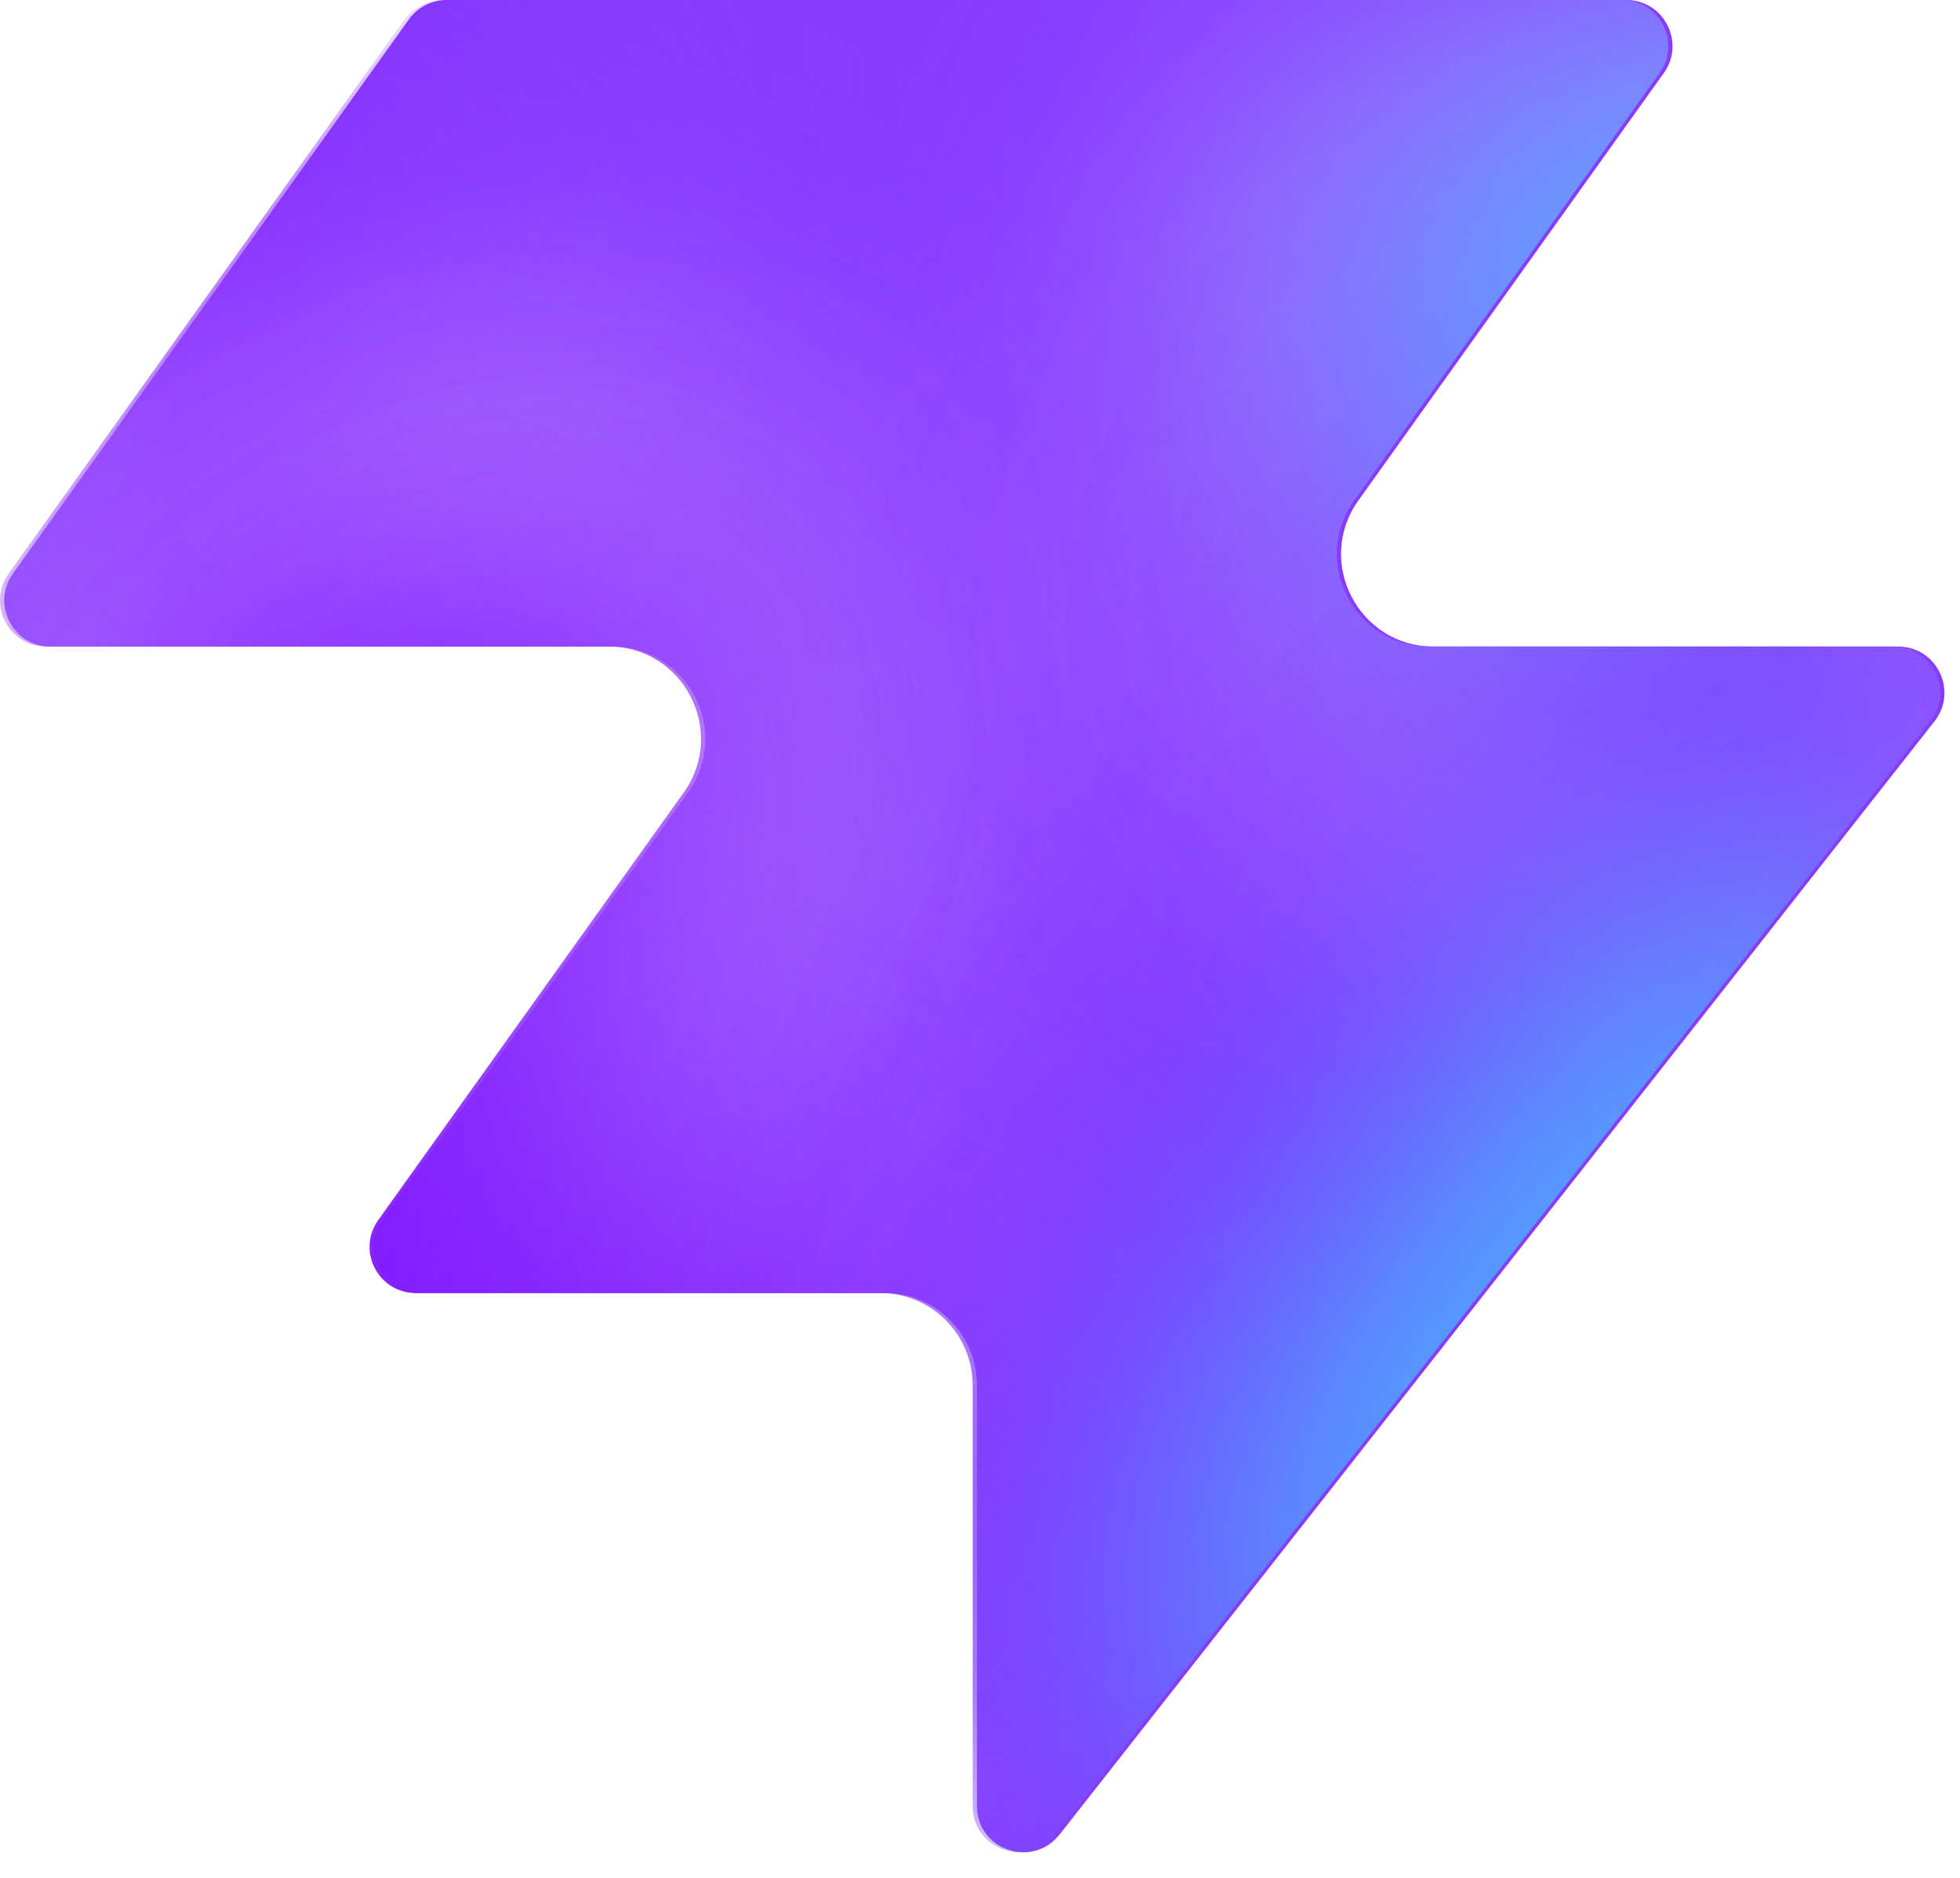
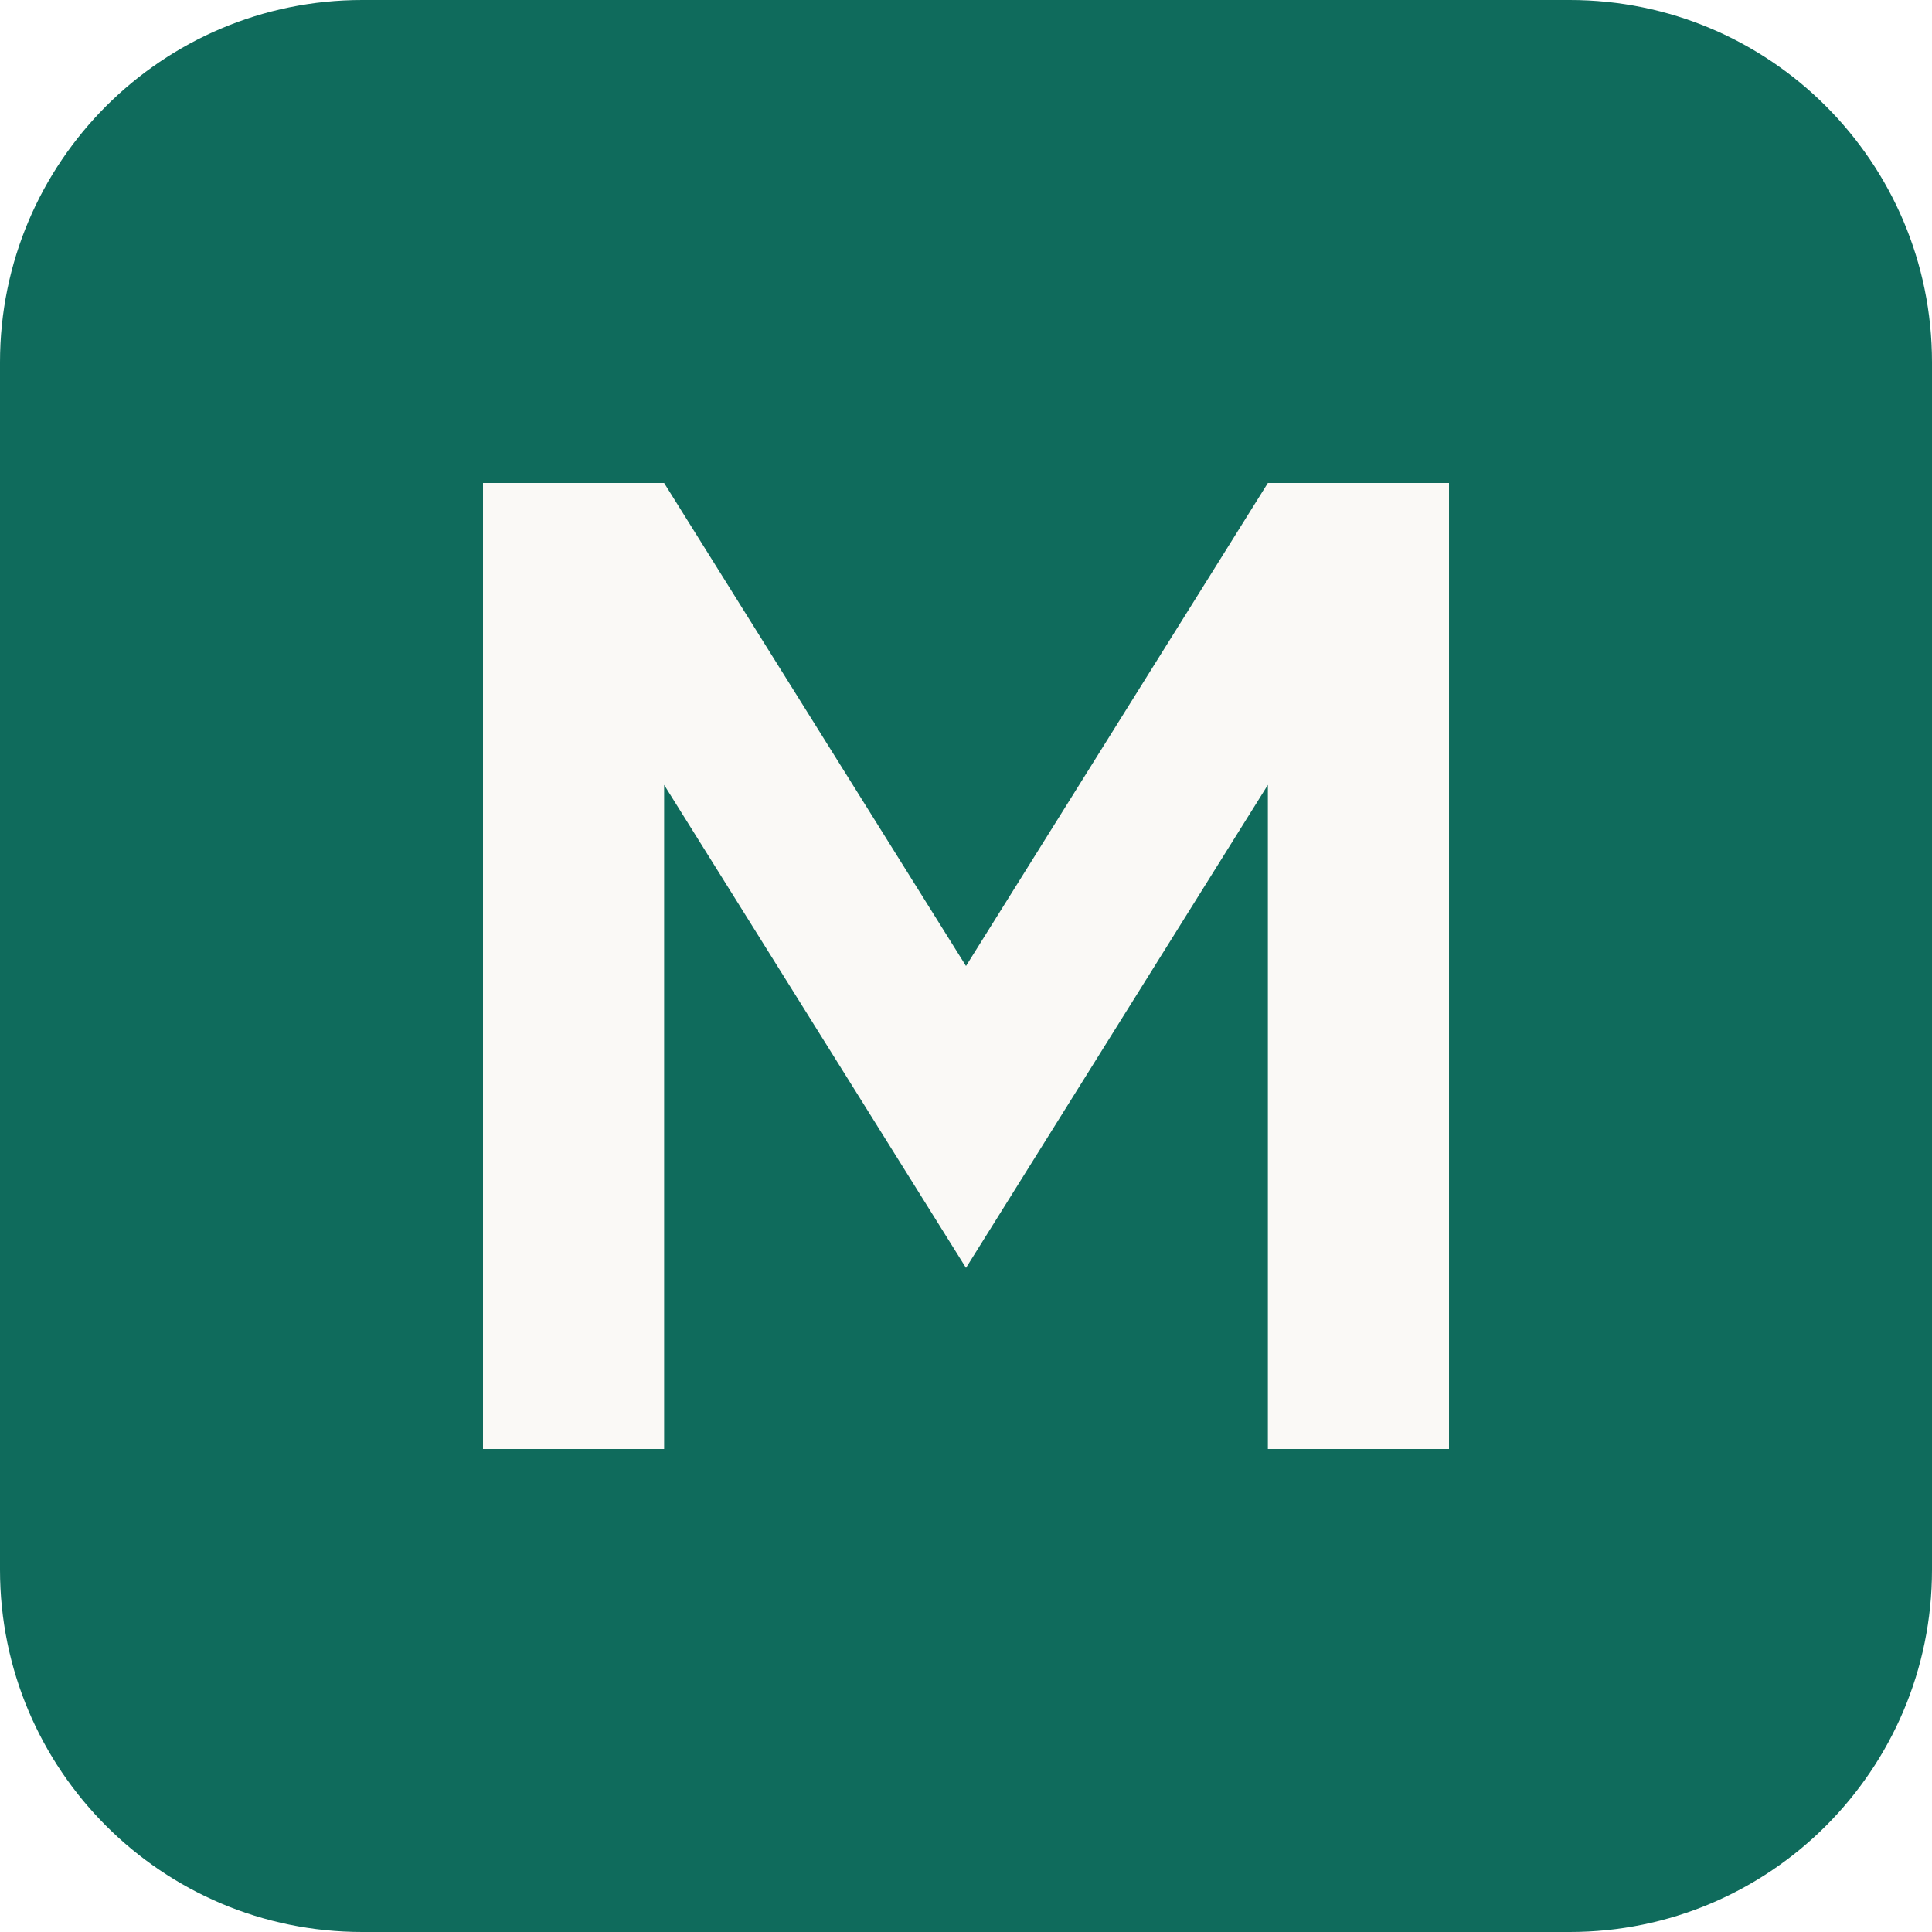
- <svg xmlns="http://www.w3.org/2000/svg" width="48" height="46" fill="none" viewBox="0 0 48 46">
-   <path fill="#863bff" d="M25.946 44.938c-.664.845-2.021.375-2.021-.698V33.937a2.26 2.26 0 0 0-2.262-2.262H10.287c-.92 0-1.456-1.04-.92-1.788l7.48-10.471c1.07-1.497 0-3.578-1.842-3.578H1.237c-.92 0-1.456-1.04-.92-1.788L10.013.474c.214-.297.556-.474.92-.474h28.894c.92 0 1.456 1.04.92 1.788l-7.48 10.471c-1.07 1.498 0 3.579 1.842 3.579h11.377c.943 0 1.473 1.088.89 1.83L25.947 44.94z" style="fill:#863bff;fill:color(display-p3 .525 .23 1);fill-opacity:1" />
-   <mask id="a" width="48" height="46" x="0" y="0" maskUnits="userSpaceOnUse" style="mask-type:alpha">
-     <path fill="#000" d="M25.842 44.938c-.664.844-2.021.375-2.021-.698V33.937a2.26 2.26 0 0 0-2.262-2.262H10.183c-.92 0-1.456-1.04-.92-1.788l7.48-10.471c1.07-1.498 0-3.579-1.842-3.579H1.133c-.92 0-1.456-1.04-.92-1.787L9.91.473c.214-.297.556-.474.92-.474h28.894c.92 0 1.456 1.04.92 1.788l-7.48 10.471c-1.07 1.498 0 3.578 1.842 3.578h11.377c.943 0 1.473 1.088.89 1.832L25.843 44.94z" style="fill:#000;fill-opacity:1" />
-   </mask>
-   <g mask="url(#a)">
-     <g filter="url(#b)">
-       <ellipse cx="5.508" cy="14.704" fill="#ede6ff" rx="5.508" ry="14.704" style="fill:#ede6ff;fill:color(display-p3 .927 .903 1);fill-opacity:1" transform="matrix(.00324 1 1 -.00324 -4.47 31.516)" />
-     </g>
-     <g filter="url(#c)">
-       <ellipse cx="10.399" cy="29.851" fill="#ede6ff" rx="10.399" ry="29.851" style="fill:#ede6ff;fill:color(display-p3 .927 .903 1);fill-opacity:1" transform="matrix(.00324 1 1 -.00324 -39.328 7.883)" />
-     </g>
-     <g filter="url(#d)">
-       <ellipse cx="5.508" cy="30.487" fill="#7e14ff" rx="5.508" ry="30.487" style="fill:#7e14ff;fill:color(display-p3 .492 .077 1);fill-opacity:1" transform="rotate(89.814 -25.913 -14.639)scale(1 -1)" />
-     </g>
-     <g filter="url(#e)">
-       <ellipse cx="5.508" cy="30.599" fill="#7e14ff" rx="5.508" ry="30.599" style="fill:#7e14ff;fill:color(display-p3 .492 .077 1);fill-opacity:1" transform="rotate(89.814 -32.644 -3.334)scale(1 -1)" />
-     </g>
-     <g filter="url(#f)">
-       <ellipse cx="5.508" cy="30.599" fill="#7e14ff" rx="5.508" ry="30.599" style="fill:#7e14ff;fill:color(display-p3 .492 .077 1);fill-opacity:1" transform="matrix(.00324 1 1 -.00324 -34.34 30.47)" />
-     </g>
-     <g filter="url(#g)">
-       <ellipse cx="14.072" cy="22.078" fill="#ede6ff" rx="14.072" ry="22.078" style="fill:#ede6ff;fill:color(display-p3 .927 .903 1);fill-opacity:1" transform="rotate(93.35 24.506 48.493)scale(-1 1)" />
-     </g>
-     <g filter="url(#h)">
-       <ellipse cx="3.47" cy="21.501" fill="#7e14ff" rx="3.47" ry="21.501" style="fill:#7e14ff;fill:color(display-p3 .492 .077 1);fill-opacity:1" transform="rotate(89.009 28.708 47.59)scale(-1 1)" />
-     </g>
-     <g filter="url(#i)">
-       <ellipse cx="3.47" cy="21.501" fill="#7e14ff" rx="3.47" ry="21.501" style="fill:#7e14ff;fill:color(display-p3 .492 .077 1);fill-opacity:1" transform="rotate(89.009 28.708 47.59)scale(-1 1)" />
-     </g>
-     <g filter="url(#j)">
-       <ellipse cx=".387" cy="8.972" fill="#7e14ff" rx="4.407" ry="29.108" style="fill:#7e14ff;fill:color(display-p3 .492 .077 1);fill-opacity:1" transform="rotate(39.51 .387 8.972)" />
-     </g>
-     <g filter="url(#k)">
-       <ellipse cx="47.523" cy="-6.092" fill="#7e14ff" rx="4.407" ry="29.108" style="fill:#7e14ff;fill:color(display-p3 .492 .077 1);fill-opacity:1" transform="rotate(37.892 47.523 -6.092)" />
-     </g>
-     <g filter="url(#l)">
-       <ellipse cx="41.412" cy="6.333" fill="#47bfff" rx="5.971" ry="9.665" style="fill:#47bfff;fill:color(display-p3 .28 .748 1);fill-opacity:1" transform="rotate(37.892 41.412 6.333)" />
-     </g>
-     <g filter="url(#m)">
-       <ellipse cx="-1.879" cy="38.332" fill="#7e14ff" rx="4.407" ry="29.108" style="fill:#7e14ff;fill:color(display-p3 .492 .077 1);fill-opacity:1" transform="rotate(37.892 -1.88 38.332)" />
-     </g>
-     <g filter="url(#n)">
-       <ellipse cx="-1.879" cy="38.332" fill="#7e14ff" rx="4.407" ry="29.108" style="fill:#7e14ff;fill:color(display-p3 .492 .077 1);fill-opacity:1" transform="rotate(37.892 -1.88 38.332)" />
-     </g>
-     <g filter="url(#o)">
-       <ellipse cx="35.651" cy="29.907" fill="#7e14ff" rx="4.407" ry="29.108" style="fill:#7e14ff;fill:color(display-p3 .492 .077 1);fill-opacity:1" transform="rotate(37.892 35.651 29.907)" />
-     </g>
-     <g filter="url(#p)">
-       <ellipse cx="38.418" cy="32.4" fill="#47bfff" rx="5.971" ry="15.297" style="fill:#47bfff;fill:color(display-p3 .28 .748 1);fill-opacity:1" transform="rotate(37.892 38.418 32.4)" />
-     </g>
-   </g>
-   <defs>
-     <filter id="b" width="60.045" height="41.654" x="-19.77" y="16.149" color-interpolation-filters="sRGB" filterUnits="userSpaceOnUse">
-       <feFlood flood-opacity="0" result="BackgroundImageFix" />
-       <feBlend in="SourceGraphic" in2="BackgroundImageFix" result="shape" />
-       <feGaussianBlur result="effect1_foregroundBlur_2002_17158" stdDeviation="7.659" />
-     </filter>
-     <filter id="c" width="90.34" height="51.437" x="-54.613" y="-7.533" color-interpolation-filters="sRGB" filterUnits="userSpaceOnUse">
-       <feFlood flood-opacity="0" result="BackgroundImageFix" />
-       <feBlend in="SourceGraphic" in2="BackgroundImageFix" result="shape" />
-       <feGaussianBlur result="effect1_foregroundBlur_2002_17158" stdDeviation="7.659" />
-     </filter>
-     <filter id="d" width="79.355" height="29.4" x="-49.64" y="2.03" color-interpolation-filters="sRGB" filterUnits="userSpaceOnUse">
-       <feFlood flood-opacity="0" result="BackgroundImageFix" />
-       <feBlend in="SourceGraphic" in2="BackgroundImageFix" result="shape" />
-       <feGaussianBlur result="effect1_foregroundBlur_2002_17158" stdDeviation="4.596" />
-     </filter>
-     <filter id="e" width="79.579" height="29.4" x="-45.045" y="20.029" color-interpolation-filters="sRGB" filterUnits="userSpaceOnUse">
-       <feFlood flood-opacity="0" result="BackgroundImageFix" />
-       <feBlend in="SourceGraphic" in2="BackgroundImageFix" result="shape" />
-       <feGaussianBlur result="effect1_foregroundBlur_2002_17158" stdDeviation="4.596" />
-     </filter>
-     <filter id="f" width="79.579" height="29.4" x="-43.513" y="21.178" color-interpolation-filters="sRGB" filterUnits="userSpaceOnUse">
-       <feFlood flood-opacity="0" result="BackgroundImageFix" />
-       <feBlend in="SourceGraphic" in2="BackgroundImageFix" result="shape" />
-       <feGaussianBlur result="effect1_foregroundBlur_2002_17158" stdDeviation="4.596" />
-     </filter>
-     <filter id="g" width="74.749" height="58.852" x="15.756" y="-17.901" color-interpolation-filters="sRGB" filterUnits="userSpaceOnUse">
-       <feFlood flood-opacity="0" result="BackgroundImageFix" />
-       <feBlend in="SourceGraphic" in2="BackgroundImageFix" result="shape" />
-       <feGaussianBlur result="effect1_foregroundBlur_2002_17158" stdDeviation="7.659" />
-     </filter>
-     <filter id="h" width="61.377" height="25.362" x="23.548" y="2.284" color-interpolation-filters="sRGB" filterUnits="userSpaceOnUse">
-       <feFlood flood-opacity="0" result="BackgroundImageFix" />
-       <feBlend in="SourceGraphic" in2="BackgroundImageFix" result="shape" />
-       <feGaussianBlur result="effect1_foregroundBlur_2002_17158" stdDeviation="4.596" />
-     </filter>
-     <filter id="i" width="61.377" height="25.362" x="23.548" y="2.284" color-interpolation-filters="sRGB" filterUnits="userSpaceOnUse">
-       <feFlood flood-opacity="0" result="BackgroundImageFix" />
-       <feBlend in="SourceGraphic" in2="BackgroundImageFix" result="shape" />
-       <feGaussianBlur result="effect1_foregroundBlur_2002_17158" stdDeviation="4.596" />
-     </filter>
-     <filter id="j" width="56.045" height="63.649" x="-27.636" y="-22.853" color-interpolation-filters="sRGB" filterUnits="userSpaceOnUse">
-       <feFlood flood-opacity="0" result="BackgroundImageFix" />
-       <feBlend in="SourceGraphic" in2="BackgroundImageFix" result="shape" />
-       <feGaussianBlur result="effect1_foregroundBlur_2002_17158" stdDeviation="4.596" />
-     </filter>
-     <filter id="k" width="54.814" height="64.646" x="20.116" y="-38.415" color-interpolation-filters="sRGB" filterUnits="userSpaceOnUse">
-       <feFlood flood-opacity="0" result="BackgroundImageFix" />
-       <feBlend in="SourceGraphic" in2="BackgroundImageFix" result="shape" />
-       <feGaussianBlur result="effect1_foregroundBlur_2002_17158" stdDeviation="4.596" />
-     </filter>
-     <filter id="l" width="33.541" height="35.313" x="24.641" y="-11.323" color-interpolation-filters="sRGB" filterUnits="userSpaceOnUse">
-       <feFlood flood-opacity="0" result="BackgroundImageFix" />
-       <feBlend in="SourceGraphic" in2="BackgroundImageFix" result="shape" />
-       <feGaussianBlur result="effect1_foregroundBlur_2002_17158" stdDeviation="4.596" />
-     </filter>
-     <filter id="m" width="54.814" height="64.646" x="-29.286" y="6.009" color-interpolation-filters="sRGB" filterUnits="userSpaceOnUse">
-       <feFlood flood-opacity="0" result="BackgroundImageFix" />
-       <feBlend in="SourceGraphic" in2="BackgroundImageFix" result="shape" />
-       <feGaussianBlur result="effect1_foregroundBlur_2002_17158" stdDeviation="4.596" />
-     </filter>
-     <filter id="n" width="54.814" height="64.646" x="-29.286" y="6.009" color-interpolation-filters="sRGB" filterUnits="userSpaceOnUse">
-       <feFlood flood-opacity="0" result="BackgroundImageFix" />
-       <feBlend in="SourceGraphic" in2="BackgroundImageFix" result="shape" />
-       <feGaussianBlur result="effect1_foregroundBlur_2002_17158" stdDeviation="4.596" />
-     </filter>
-     <filter id="o" width="54.814" height="64.646" x="8.244" y="-2.416" color-interpolation-filters="sRGB" filterUnits="userSpaceOnUse">
-       <feFlood flood-opacity="0" result="BackgroundImageFix" />
-       <feBlend in="SourceGraphic" in2="BackgroundImageFix" result="shape" />
-       <feGaussianBlur result="effect1_foregroundBlur_2002_17158" stdDeviation="4.596" />
-     </filter>
-     <filter id="p" width="39.409" height="43.623" x="18.713" y="10.588" color-interpolation-filters="sRGB" filterUnits="userSpaceOnUse">
-       <feFlood flood-opacity="0" result="BackgroundImageFix" />
-       <feBlend in="SourceGraphic" in2="BackgroundImageFix" result="shape" />
-       <feGaussianBlur result="effect1_foregroundBlur_2002_17158" stdDeviation="4.596" />
-     </filter>
-   </defs>
+ <svg xmlns="http://www.w3.org/2000/svg" viewBox="0 0 32 32">
+   <rect width="32" height="32" rx="6" fill="#0f6b5c" />
+   <path d="M8 24V8h3l5 8 5-8h3v16h-3V13l-5 8-5-8v11z" fill="#faf9f6" />
</svg>
